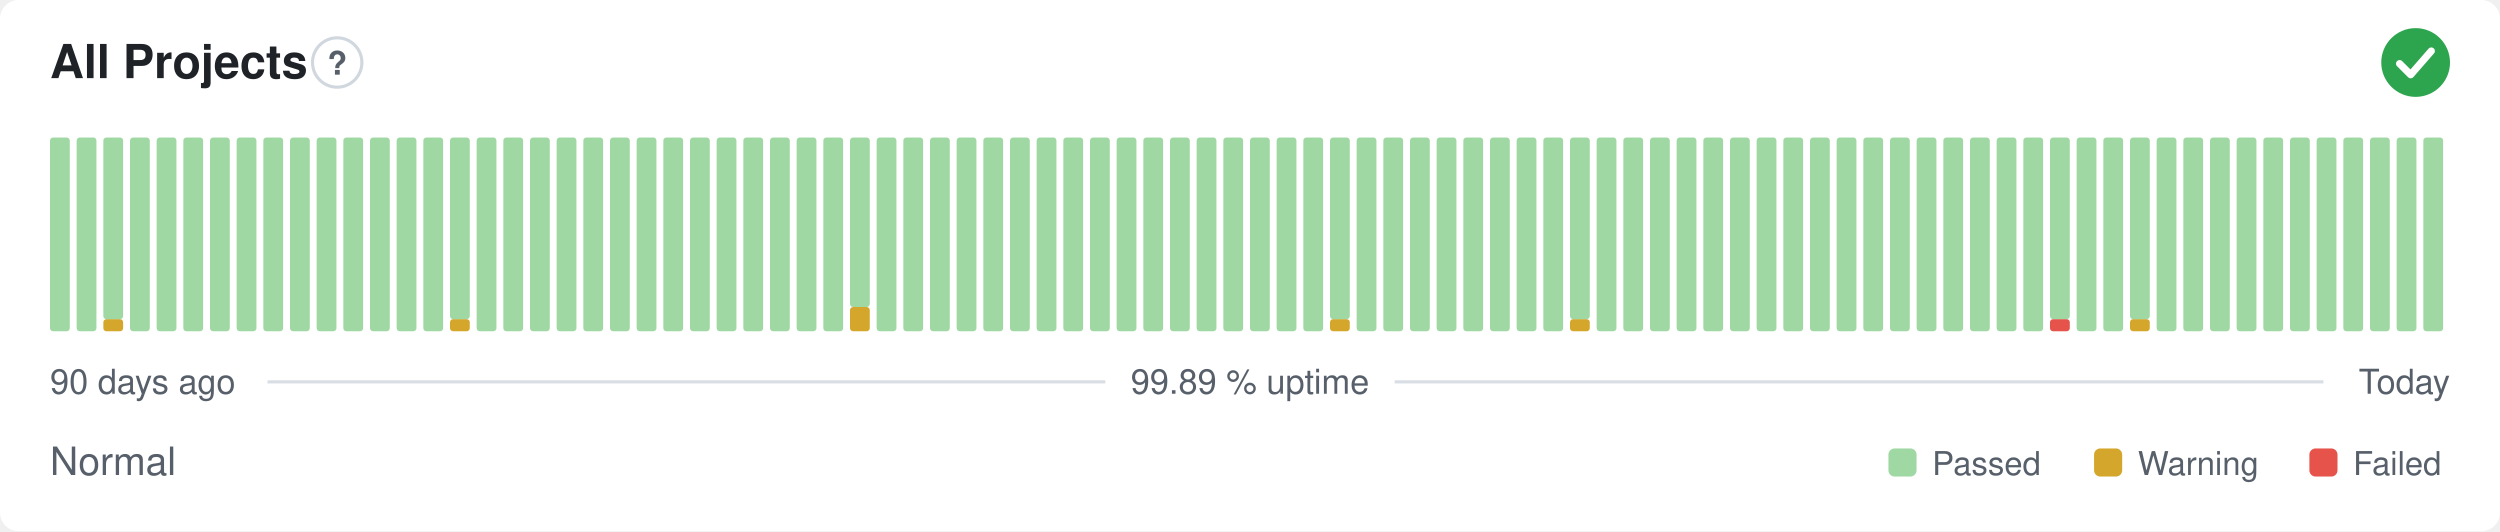
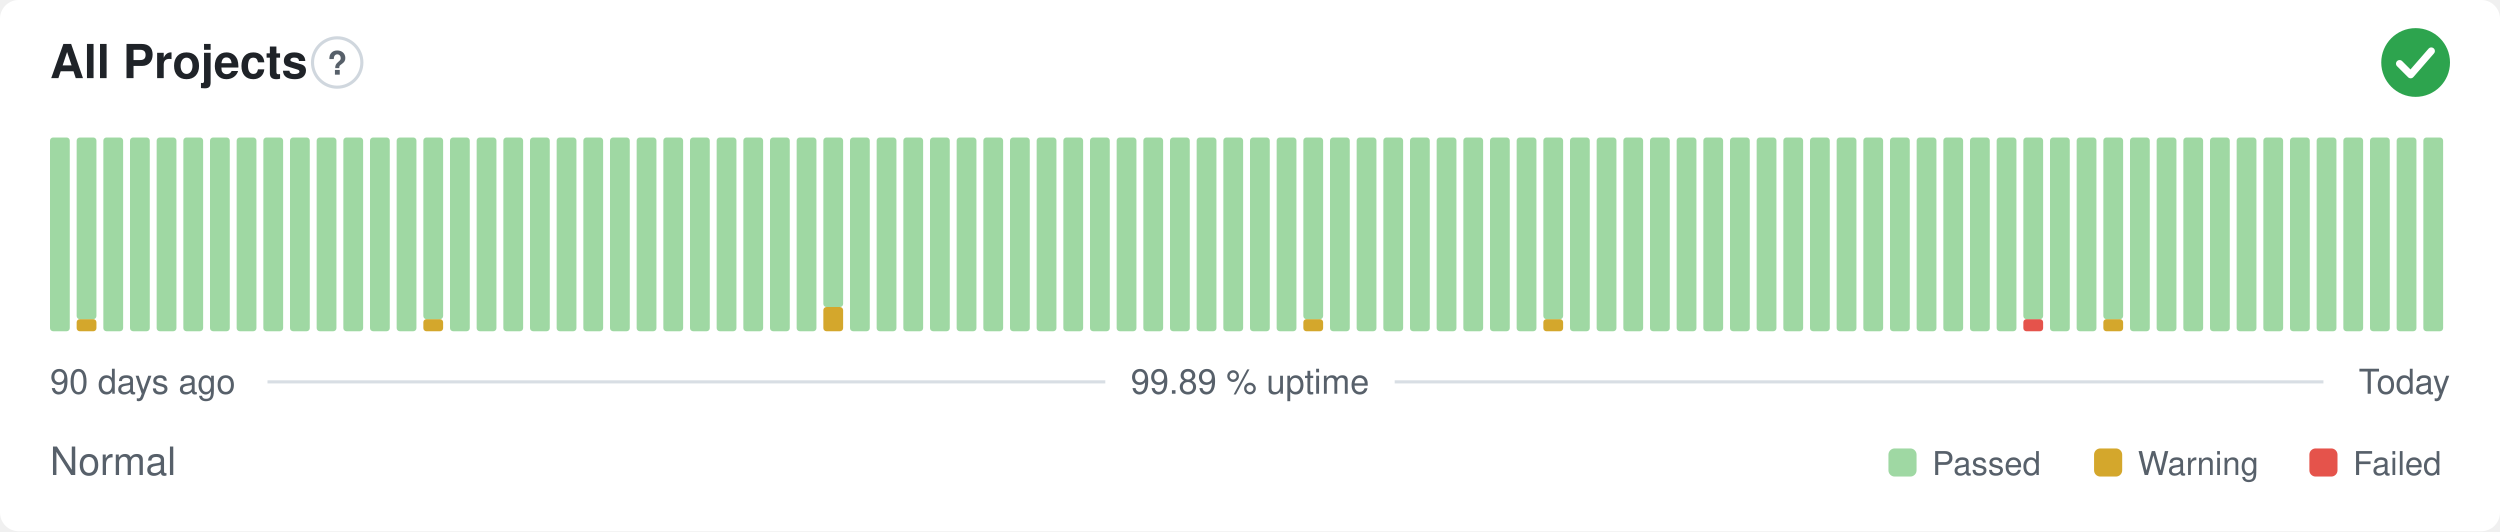
<svg xmlns="http://www.w3.org/2000/svg" width="800" height="170" viewBox="0 0 800 170" role="img" aria-label="All Projects: Normal, 99.89 % uptime over the last 90 days" font-family="-apple-system,BlinkMacSystemFont,'Segoe UI',Helvetica,Arial,sans-serif">
  <style>
    @media (prefers-color-scheme: dark) {
      .bg { fill: #0d1117 }
      .title { fill: #e6edf3 }
      .muted { fill: #8b949e }
      .hint { stroke: #30363d }
      .rule { stroke: #30363d }
      .nodata { fill: #21262d }
    }
  </style>
  <rect class="bg" width="800" height="170" rx="6" fill="#ffffff" />
  <text class="title" x="16" y="25" font-size="15" font-weight="600" fill="#1f2328">All Projects</text>
  <circle class="hint" cx="107.9" cy="20" r="7.9" fill="none" stroke="#d0d7de" stroke-width="1" />
  <text class="muted" x="107.9" y="23.9" text-anchor="middle" font-size="10.4" font-weight="700" fill="#57606a">?</text>
  <circle cx="773" cy="20" r="11" fill="#2da44e" />
  <path d="M767.87 20.37l3.54 3.54 6.60 -7.58" fill="none" stroke="#fff" stroke-width="2.31" stroke-linecap="round" stroke-linejoin="round" />
  <rect x="16.00" y="44.00" width="6.33" height="62.00" rx="1" fill="#9fd8a3" />
-   <rect x="24.53" y="44.00" width="6.33" height="62.00" rx="1" fill="#9fd8a3" />
-   <rect x="33.07" y="102.13" width="6.33" height="3.88" rx="1" fill="#d4a72c" />
-   <rect x="33.07" y="44.00" width="6.33" height="58.13" rx="1" fill="#9fd8a3" />
+   <rect x="24.53" y="102.13" width="6.33" height="3.88" rx="1" fill="#d4a72c" />
+   <rect x="24.53" y="44.00" width="6.33" height="58.13" rx="1" fill="#9fd8a3" />
+   <rect x="33.07" y="44.00" width="6.33" height="62.00" rx="1" fill="#9fd8a3" />
  <rect x="41.60" y="44.00" width="6.33" height="62.00" rx="1" fill="#9fd8a3" />
  <rect x="50.13" y="44.00" width="6.33" height="62.00" rx="1" fill="#9fd8a3" />
  <rect x="58.67" y="44.00" width="6.33" height="62.00" rx="1" fill="#9fd8a3" />
  <rect x="67.20" y="44.00" width="6.33" height="62.00" rx="1" fill="#9fd8a3" />
  <rect x="75.73" y="44.00" width="6.33" height="62.00" rx="1" fill="#9fd8a3" />
  <rect x="84.27" y="44.00" width="6.33" height="62.00" rx="1" fill="#9fd8a3" />
  <rect x="92.80" y="44.00" width="6.33" height="62.00" rx="1" fill="#9fd8a3" />
  <rect x="101.33" y="44.00" width="6.33" height="62.00" rx="1" fill="#9fd8a3" />
  <rect x="109.87" y="44.00" width="6.33" height="62.00" rx="1" fill="#9fd8a3" />
  <rect x="118.40" y="44.00" width="6.33" height="62.00" rx="1" fill="#9fd8a3" />
  <rect x="126.93" y="44.00" width="6.33" height="62.00" rx="1" fill="#9fd8a3" />
-   <rect x="135.47" y="44.00" width="6.33" height="62.00" rx="1" fill="#9fd8a3" />
-   <rect x="144.00" y="102.13" width="6.33" height="3.88" rx="1" fill="#d4a72c" />
-   <rect x="144.00" y="44.00" width="6.33" height="58.13" rx="1" fill="#9fd8a3" />
+   <rect x="135.47" y="102.13" width="6.33" height="3.88" rx="1" fill="#d4a72c" />
+   <rect x="135.47" y="44.00" width="6.33" height="58.13" rx="1" fill="#9fd8a3" />
+   <rect x="144.00" y="44.00" width="6.33" height="62.00" rx="1" fill="#9fd8a3" />
  <rect x="152.53" y="44.00" width="6.33" height="62.00" rx="1" fill="#9fd8a3" />
  <rect x="161.07" y="44.00" width="6.33" height="62.00" rx="1" fill="#9fd8a3" />
  <rect x="169.60" y="44.00" width="6.33" height="62.00" rx="1" fill="#9fd8a3" />
  <rect x="178.13" y="44.00" width="6.33" height="62.00" rx="1" fill="#9fd8a3" />
  <rect x="186.67" y="44.00" width="6.33" height="62.00" rx="1" fill="#9fd8a3" />
  <rect x="195.20" y="44.00" width="6.33" height="62.00" rx="1" fill="#9fd8a3" />
  <rect x="203.73" y="44.00" width="6.33" height="62.00" rx="1" fill="#9fd8a3" />
  <rect x="212.27" y="44.00" width="6.33" height="62.00" rx="1" fill="#9fd8a3" />
  <rect x="220.80" y="44.00" width="6.33" height="62.00" rx="1" fill="#9fd8a3" />
  <rect x="229.33" y="44.00" width="6.33" height="62.00" rx="1" fill="#9fd8a3" />
  <rect x="237.87" y="44.00" width="6.33" height="62.00" rx="1" fill="#9fd8a3" />
  <rect x="246.40" y="44.00" width="6.33" height="62.00" rx="1" fill="#9fd8a3" />
  <rect x="254.93" y="44.00" width="6.33" height="62.00" rx="1" fill="#9fd8a3" />
-   <rect x="263.47" y="44.00" width="6.33" height="62.00" rx="1" fill="#9fd8a3" />
-   <rect x="272.00" y="98.25" width="6.33" height="7.75" rx="1" fill="#d4a72c" />
-   <rect x="272.00" y="44.00" width="6.33" height="54.25" rx="1" fill="#9fd8a3" />
+   <rect x="263.47" y="98.25" width="6.33" height="7.75" rx="1" fill="#d4a72c" />
+   <rect x="263.47" y="44.00" width="6.33" height="54.25" rx="1" fill="#9fd8a3" />
+   <rect x="272.00" y="44.00" width="6.33" height="62.00" rx="1" fill="#9fd8a3" />
  <rect x="280.53" y="44.00" width="6.33" height="62.00" rx="1" fill="#9fd8a3" />
  <rect x="289.07" y="44.00" width="6.33" height="62.00" rx="1" fill="#9fd8a3" />
  <rect x="297.60" y="44.00" width="6.33" height="62.00" rx="1" fill="#9fd8a3" />
  <rect x="306.13" y="44.00" width="6.33" height="62.00" rx="1" fill="#9fd8a3" />
  <rect x="314.67" y="44.00" width="6.33" height="62.00" rx="1" fill="#9fd8a3" />
  <rect x="323.20" y="44.00" width="6.33" height="62.00" rx="1" fill="#9fd8a3" />
  <rect x="331.73" y="44.00" width="6.33" height="62.00" rx="1" fill="#9fd8a3" />
  <rect x="340.27" y="44.00" width="6.33" height="62.00" rx="1" fill="#9fd8a3" />
  <rect x="348.80" y="44.00" width="6.33" height="62.00" rx="1" fill="#9fd8a3" />
  <rect x="357.33" y="44.00" width="6.33" height="62.00" rx="1" fill="#9fd8a3" />
  <rect x="365.87" y="44.00" width="6.33" height="62.00" rx="1" fill="#9fd8a3" />
  <rect x="374.40" y="44.00" width="6.33" height="62.00" rx="1" fill="#9fd8a3" />
  <rect x="382.93" y="44.00" width="6.33" height="62.00" rx="1" fill="#9fd8a3" />
  <rect x="391.47" y="44.00" width="6.33" height="62.00" rx="1" fill="#9fd8a3" />
  <rect x="400.00" y="44.00" width="6.33" height="62.00" rx="1" fill="#9fd8a3" />
  <rect x="408.53" y="44.00" width="6.33" height="62.00" rx="1" fill="#9fd8a3" />
-   <rect x="417.07" y="44.00" width="6.33" height="62.00" rx="1" fill="#9fd8a3" />
-   <rect x="425.60" y="102.13" width="6.33" height="3.88" rx="1" fill="#d4a72c" />
-   <rect x="425.60" y="44.00" width="6.33" height="58.13" rx="1" fill="#9fd8a3" />
+   <rect x="417.07" y="102.13" width="6.33" height="3.88" rx="1" fill="#d4a72c" />
+   <rect x="417.07" y="44.00" width="6.33" height="58.13" rx="1" fill="#9fd8a3" />
+   <rect x="425.60" y="44.00" width="6.33" height="62.00" rx="1" fill="#9fd8a3" />
  <rect x="434.13" y="44.00" width="6.33" height="62.00" rx="1" fill="#9fd8a3" />
  <rect x="442.67" y="44.00" width="6.33" height="62.00" rx="1" fill="#9fd8a3" />
  <rect x="451.20" y="44.00" width="6.33" height="62.00" rx="1" fill="#9fd8a3" />
  <rect x="459.73" y="44.00" width="6.33" height="62.00" rx="1" fill="#9fd8a3" />
  <rect x="468.27" y="44.00" width="6.33" height="62.00" rx="1" fill="#9fd8a3" />
  <rect x="476.80" y="44.00" width="6.33" height="62.00" rx="1" fill="#9fd8a3" />
  <rect x="485.33" y="44.00" width="6.33" height="62.00" rx="1" fill="#9fd8a3" />
-   <rect x="493.87" y="44.00" width="6.33" height="62.00" rx="1" fill="#9fd8a3" />
-   <rect x="502.40" y="102.13" width="6.33" height="3.88" rx="1" fill="#d4a72c" />
-   <rect x="502.40" y="44.00" width="6.33" height="58.13" rx="1" fill="#9fd8a3" />
+   <rect x="493.87" y="102.13" width="6.33" height="3.88" rx="1" fill="#d4a72c" />
+   <rect x="493.87" y="44.00" width="6.33" height="58.13" rx="1" fill="#9fd8a3" />
+   <rect x="502.40" y="44.00" width="6.33" height="62.00" rx="1" fill="#9fd8a3" />
  <rect x="510.93" y="44.00" width="6.33" height="62.00" rx="1" fill="#9fd8a3" />
  <rect x="519.47" y="44.00" width="6.33" height="62.00" rx="1" fill="#9fd8a3" />
  <rect x="528.00" y="44.00" width="6.33" height="62.00" rx="1" fill="#9fd8a3" />
  <rect x="536.53" y="44.00" width="6.33" height="62.00" rx="1" fill="#9fd8a3" />
  <rect x="545.07" y="44.00" width="6.33" height="62.00" rx="1" fill="#9fd8a3" />
  <rect x="553.60" y="44.00" width="6.33" height="62.00" rx="1" fill="#9fd8a3" />
  <rect x="562.13" y="44.00" width="6.33" height="62.00" rx="1" fill="#9fd8a3" />
  <rect x="570.67" y="44.00" width="6.33" height="62.00" rx="1" fill="#9fd8a3" />
  <rect x="579.20" y="44.00" width="6.33" height="62.00" rx="1" fill="#9fd8a3" />
  <rect x="587.73" y="44.00" width="6.33" height="62.00" rx="1" fill="#9fd8a3" />
  <rect x="596.27" y="44.00" width="6.33" height="62.00" rx="1" fill="#9fd8a3" />
  <rect x="604.80" y="44.00" width="6.33" height="62.00" rx="1" fill="#9fd8a3" />
  <rect x="613.33" y="44.00" width="6.33" height="62.00" rx="1" fill="#9fd8a3" />
  <rect x="621.87" y="44.00" width="6.33" height="62.00" rx="1" fill="#9fd8a3" />
  <rect x="630.40" y="44.00" width="6.33" height="62.00" rx="1" fill="#9fd8a3" />
  <rect x="638.93" y="44.00" width="6.33" height="62.00" rx="1" fill="#9fd8a3" />
-   <rect x="647.47" y="44.00" width="6.33" height="62.00" rx="1" fill="#9fd8a3" />
-   <rect x="656.00" y="102.13" width="6.33" height="3.88" rx="1" fill="#e5534b" />
-   <rect x="656.00" y="44.00" width="6.33" height="58.13" rx="1" fill="#9fd8a3" />
+   <rect x="647.47" y="102.13" width="6.33" height="3.88" rx="1" fill="#e5534b" />
+   <rect x="647.47" y="44.00" width="6.33" height="58.13" rx="1" fill="#9fd8a3" />
+   <rect x="656.00" y="44.00" width="6.33" height="62.00" rx="1" fill="#9fd8a3" />
  <rect x="664.53" y="44.00" width="6.33" height="62.00" rx="1" fill="#9fd8a3" />
-   <rect x="673.07" y="44.00" width="6.33" height="62.00" rx="1" fill="#9fd8a3" />
-   <rect x="681.60" y="102.13" width="6.33" height="3.88" rx="1" fill="#d4a72c" />
-   <rect x="681.60" y="44.00" width="6.33" height="58.13" rx="1" fill="#9fd8a3" />
+   <rect x="673.07" y="102.13" width="6.33" height="3.88" rx="1" fill="#d4a72c" />
+   <rect x="673.07" y="44.00" width="6.33" height="58.13" rx="1" fill="#9fd8a3" />
+   <rect x="681.60" y="44.00" width="6.33" height="62.00" rx="1" fill="#9fd8a3" />
  <rect x="690.13" y="44.00" width="6.33" height="62.00" rx="1" fill="#9fd8a3" />
  <rect x="698.67" y="44.00" width="6.33" height="62.00" rx="1" fill="#9fd8a3" />
  <rect x="707.20" y="44.00" width="6.33" height="62.00" rx="1" fill="#9fd8a3" />
  <rect x="715.73" y="44.00" width="6.33" height="62.00" rx="1" fill="#9fd8a3" />
  <rect x="724.27" y="44.00" width="6.33" height="62.00" rx="1" fill="#9fd8a3" />
  <rect x="732.80" y="44.00" width="6.33" height="62.00" rx="1" fill="#9fd8a3" />
  <rect x="741.33" y="44.00" width="6.33" height="62.00" rx="1" fill="#9fd8a3" />
  <rect x="749.87" y="44.00" width="6.33" height="62.00" rx="1" fill="#9fd8a3" />
  <rect x="758.40" y="44.00" width="6.33" height="62.00" rx="1" fill="#9fd8a3" />
  <rect x="766.93" y="44.00" width="6.33" height="62.00" rx="1" fill="#9fd8a3" />
  <rect x="775.47" y="44.00" width="6.33" height="62.00" rx="1" fill="#9fd8a3" />
  <text class="muted" x="16" y="126" font-size="11" fill="#57606a">90 days ago</text>
  <text class="muted" x="400" y="126" text-anchor="middle" font-size="11" fill="#57606a">99.89 % uptime</text>
  <text class="muted" x="784" y="126" text-anchor="end" font-size="11" fill="#57606a">Today</text>
  <line class="rule" x1="85.6" y1="122.2" x2="353.7" y2="122.2" stroke="#d8dee4" stroke-width="1" />
  <line class="rule" x1="446.3" y1="122.2" x2="743.5" y2="122.2" stroke="#d8dee4" stroke-width="1" />
  <text class="muted" x="16" y="152" font-size="12.5" fill="#57606a">Normal</text>
  <rect x="604.3" y="143.5" width="9.0" height="9.0" rx="2" fill="#9fd8a3" />
  <text class="muted" x="618.3" y="152" font-size="10.5" fill="#57606a">Passed</text>
  <rect x="670.1" y="143.5" width="9.0" height="9.0" rx="2" fill="#d4a72c" />
  <text class="muted" x="684.1" y="152" font-size="10.5" fill="#57606a">Warning</text>
  <rect x="739.0" y="143.5" width="9.0" height="9.0" rx="2" fill="#e5534b" />
  <text class="muted" x="753.0" y="152" font-size="10.5" fill="#57606a">Failed</text>
</svg>
